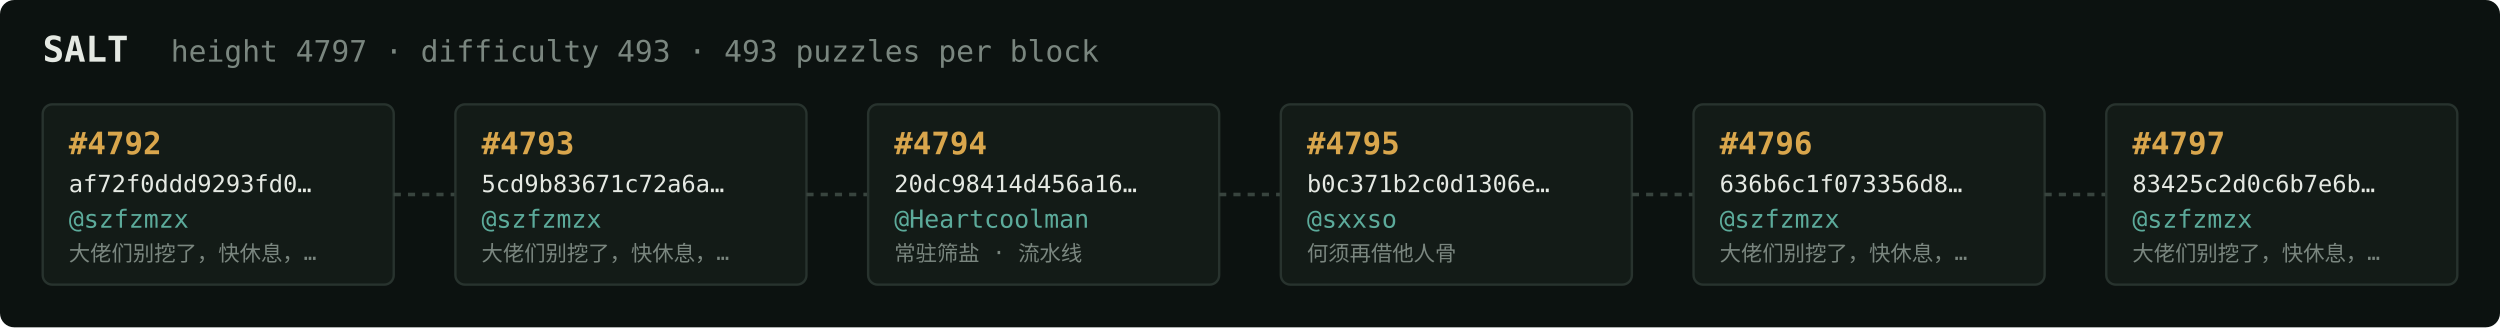
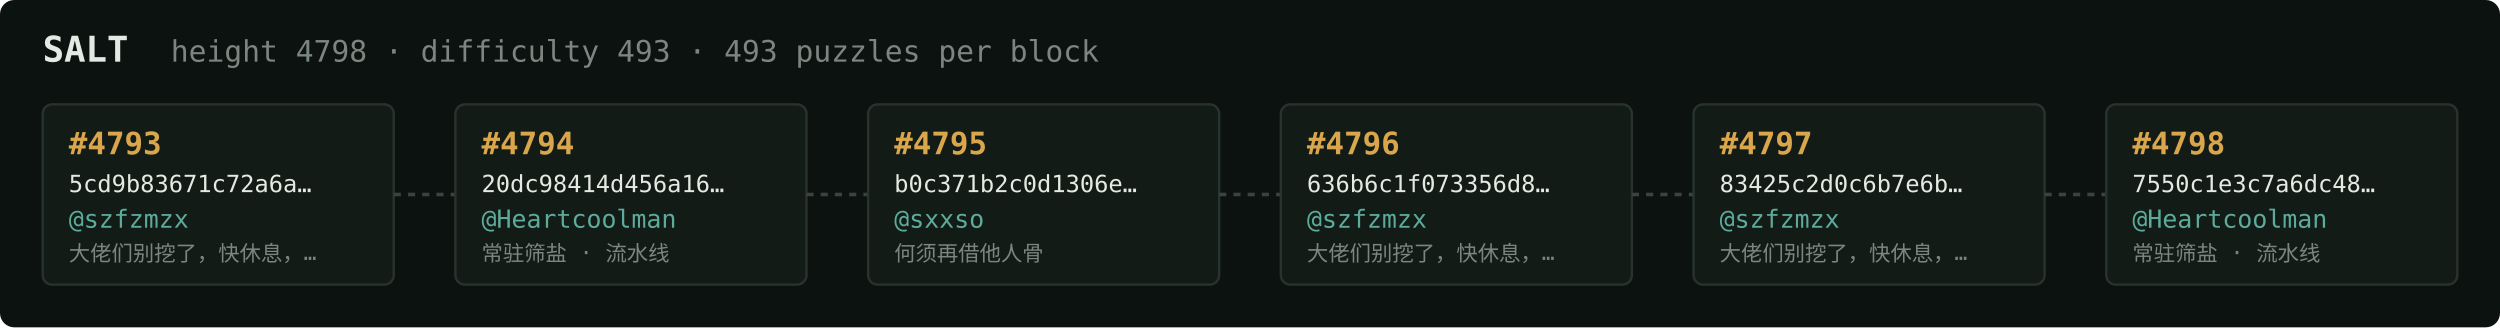
<svg xmlns="http://www.w3.org/2000/svg" width="1054" height="138" viewBox="0 0 1054 138" font-family="ui-monospace,SFMono-Regular,Menlo,monospace">
  <rect fill="#0c1210" width="1054" height="138" rx="6" />
  <text x="18" y="26" fill="#e5e9e3" font-size="15" font-weight="700">SALT</text>
-   <text x="72" y="26" fill="#7a867f" font-size="12.5">height 4797 · difficulty 493 · 493 puzzles per block</text>
+   <text x="72" y="26" fill="#7a867f" font-size="12.5">height 4798 · difficulty 493 · 493 puzzles per block</text>
  <rect x="18" y="44" width="148" height="76" rx="4" fill="#131b17" stroke="#28332e" stroke-width="1" />
-   <text x="29" y="65" fill="#d9a64c" font-size="13" font-weight="700">#4792</text>
-   <text x="29" y="81" fill="#e5e9e3" font-size="10">af72f0ddd9293fd0…</text>
+   <text x="29" y="65" fill="#d9a64c" font-size="13" font-weight="700">#4793</text>
+   <text x="29" y="81" fill="#e5e9e3" font-size="10">5cd9b83671c72a6a…</text>
  <text x="29" y="96" fill="#5cab9b" font-size="10.5">@szfzmzx</text>
  <text x="29" y="110" fill="#7a867f" font-size="9">大佬们别挖了，快休息，…</text>
  <line x1="166" y1="82.0" x2="192" y2="82.0" stroke="#38443e" stroke-width="1.5" stroke-dasharray="3 3" />
  <rect x="192" y="44" width="148" height="76" rx="4" fill="#131b17" stroke="#28332e" stroke-width="1" />
-   <text x="203" y="65" fill="#d9a64c" font-size="13" font-weight="700">#4793</text>
-   <text x="203" y="81" fill="#e5e9e3" font-size="10">5cd9b83671c72a6a…</text>
-   <text x="203" y="96" fill="#5cab9b" font-size="10.5">@szfzmzx</text>
-   <text x="203" y="110" fill="#7a867f" font-size="9">大佬们别挖了，快休息，…</text>
+   <text x="203" y="65" fill="#d9a64c" font-size="13" font-weight="700">#4794</text>
+   <text x="203" y="81" fill="#e5e9e3" font-size="10">20dc98414d456a16…</text>
+   <text x="203" y="96" fill="#5cab9b" font-size="10.5">@Heartcoolman</text>
+   <text x="203" y="110" fill="#7a867f" font-size="9">常驻筛盐 · 流水线</text>
  <line x1="340" y1="82.0" x2="366" y2="82.0" stroke="#38443e" stroke-width="1.5" stroke-dasharray="3 3" />
  <rect x="366" y="44" width="148" height="76" rx="4" fill="#131b17" stroke="#28332e" stroke-width="1" />
-   <text x="377" y="65" fill="#d9a64c" font-size="13" font-weight="700">#4794</text>
-   <text x="377" y="81" fill="#e5e9e3" font-size="10">20dc98414d456a16…</text>
-   <text x="377" y="96" fill="#5cab9b" font-size="10.5">@Heartcoolman</text>
-   <text x="377" y="110" fill="#7a867f" font-size="9">常驻筛盐 · 流水线</text>
+   <text x="377" y="65" fill="#d9a64c" font-size="13" font-weight="700">#4795</text>
+   <text x="377" y="81" fill="#e5e9e3" font-size="10">b0c371b2c0d1306e…</text>
+   <text x="377" y="96" fill="#5cab9b" font-size="10.5">@sxxso</text>
+   <text x="377" y="110" fill="#7a867f" font-size="9">何须再借他人骨</text>
  <line x1="514" y1="82.0" x2="540" y2="82.0" stroke="#38443e" stroke-width="1.5" stroke-dasharray="3 3" />
  <rect x="540" y="44" width="148" height="76" rx="4" fill="#131b17" stroke="#28332e" stroke-width="1" />
-   <text x="551" y="65" fill="#d9a64c" font-size="13" font-weight="700">#4795</text>
-   <text x="551" y="81" fill="#e5e9e3" font-size="10">b0c371b2c0d1306e…</text>
-   <text x="551" y="96" fill="#5cab9b" font-size="10.5">@sxxso</text>
-   <text x="551" y="110" fill="#7a867f" font-size="9">何须再借他人骨</text>
+   <text x="551" y="65" fill="#d9a64c" font-size="13" font-weight="700">#4796</text>
+   <text x="551" y="81" fill="#e5e9e3" font-size="10">636b6c1f073356d8…</text>
+   <text x="551" y="96" fill="#5cab9b" font-size="10.5">@szfzmzx</text>
+   <text x="551" y="110" fill="#7a867f" font-size="9">大佬们别挖了，快休息，…</text>
  <line x1="688" y1="82.0" x2="714" y2="82.0" stroke="#38443e" stroke-width="1.5" stroke-dasharray="3 3" />
  <rect x="714" y="44" width="148" height="76" rx="4" fill="#131b17" stroke="#28332e" stroke-width="1" />
-   <text x="725" y="65" fill="#d9a64c" font-size="13" font-weight="700">#4796</text>
-   <text x="725" y="81" fill="#e5e9e3" font-size="10">636b6c1f073356d8…</text>
+   <text x="725" y="65" fill="#d9a64c" font-size="13" font-weight="700">#4797</text>
+   <text x="725" y="81" fill="#e5e9e3" font-size="10">83425c2d0c6b7e6b…</text>
  <text x="725" y="96" fill="#5cab9b" font-size="10.5">@szfzmzx</text>
  <text x="725" y="110" fill="#7a867f" font-size="9">大佬们别挖了，快休息，…</text>
  <line x1="862" y1="82.0" x2="888" y2="82.0" stroke="#38443e" stroke-width="1.5" stroke-dasharray="3 3" />
  <rect x="888" y="44" width="148" height="76" rx="4" fill="#131b17" stroke="#28332e" stroke-width="1" />
-   <text x="899" y="65" fill="#d9a64c" font-size="13" font-weight="700">#4797</text>
-   <text x="899" y="81" fill="#e5e9e3" font-size="10">83425c2d0c6b7e6b…</text>
-   <text x="899" y="96" fill="#5cab9b" font-size="10.5">@szfzmzx</text>
-   <text x="899" y="110" fill="#7a867f" font-size="9">大佬们别挖了，快休息，…</text>
+   <text x="899" y="65" fill="#d9a64c" font-size="13" font-weight="700">#4798</text>
+   <text x="899" y="81" fill="#e5e9e3" font-size="10">7550c1e3c7a6dc48…</text>
+   <text x="899" y="96" fill="#5cab9b" font-size="10.5">@Heartcoolman</text>
+   <text x="899" y="110" fill="#7a867f" font-size="9">常驻筛盐 · 流水线</text>
</svg>
